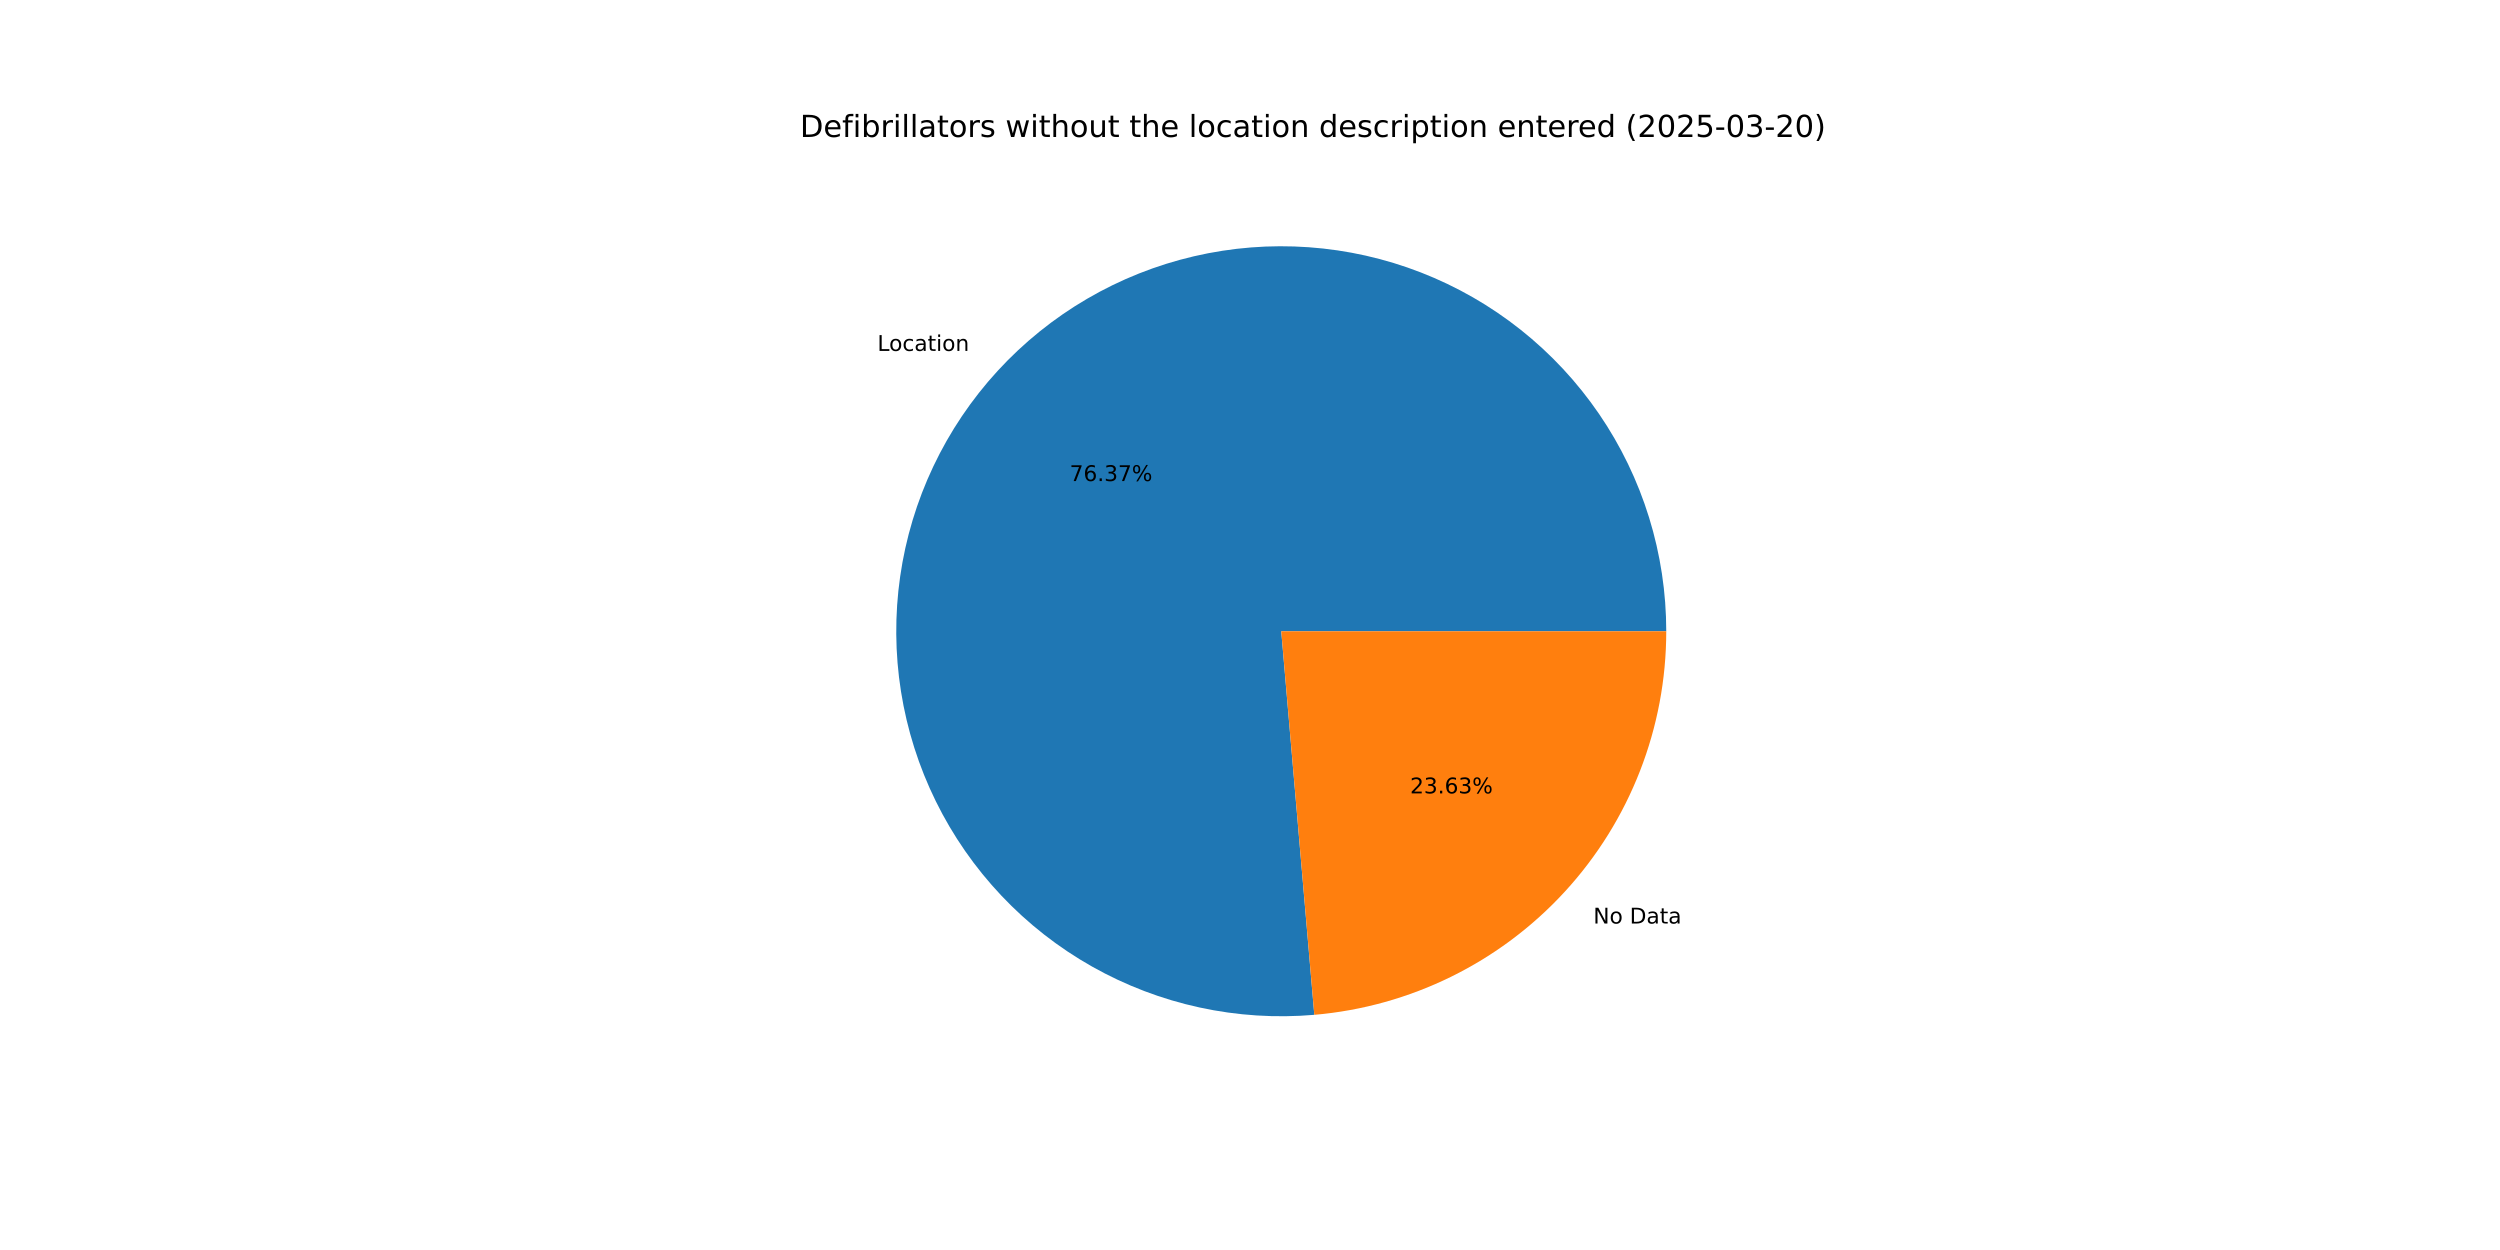
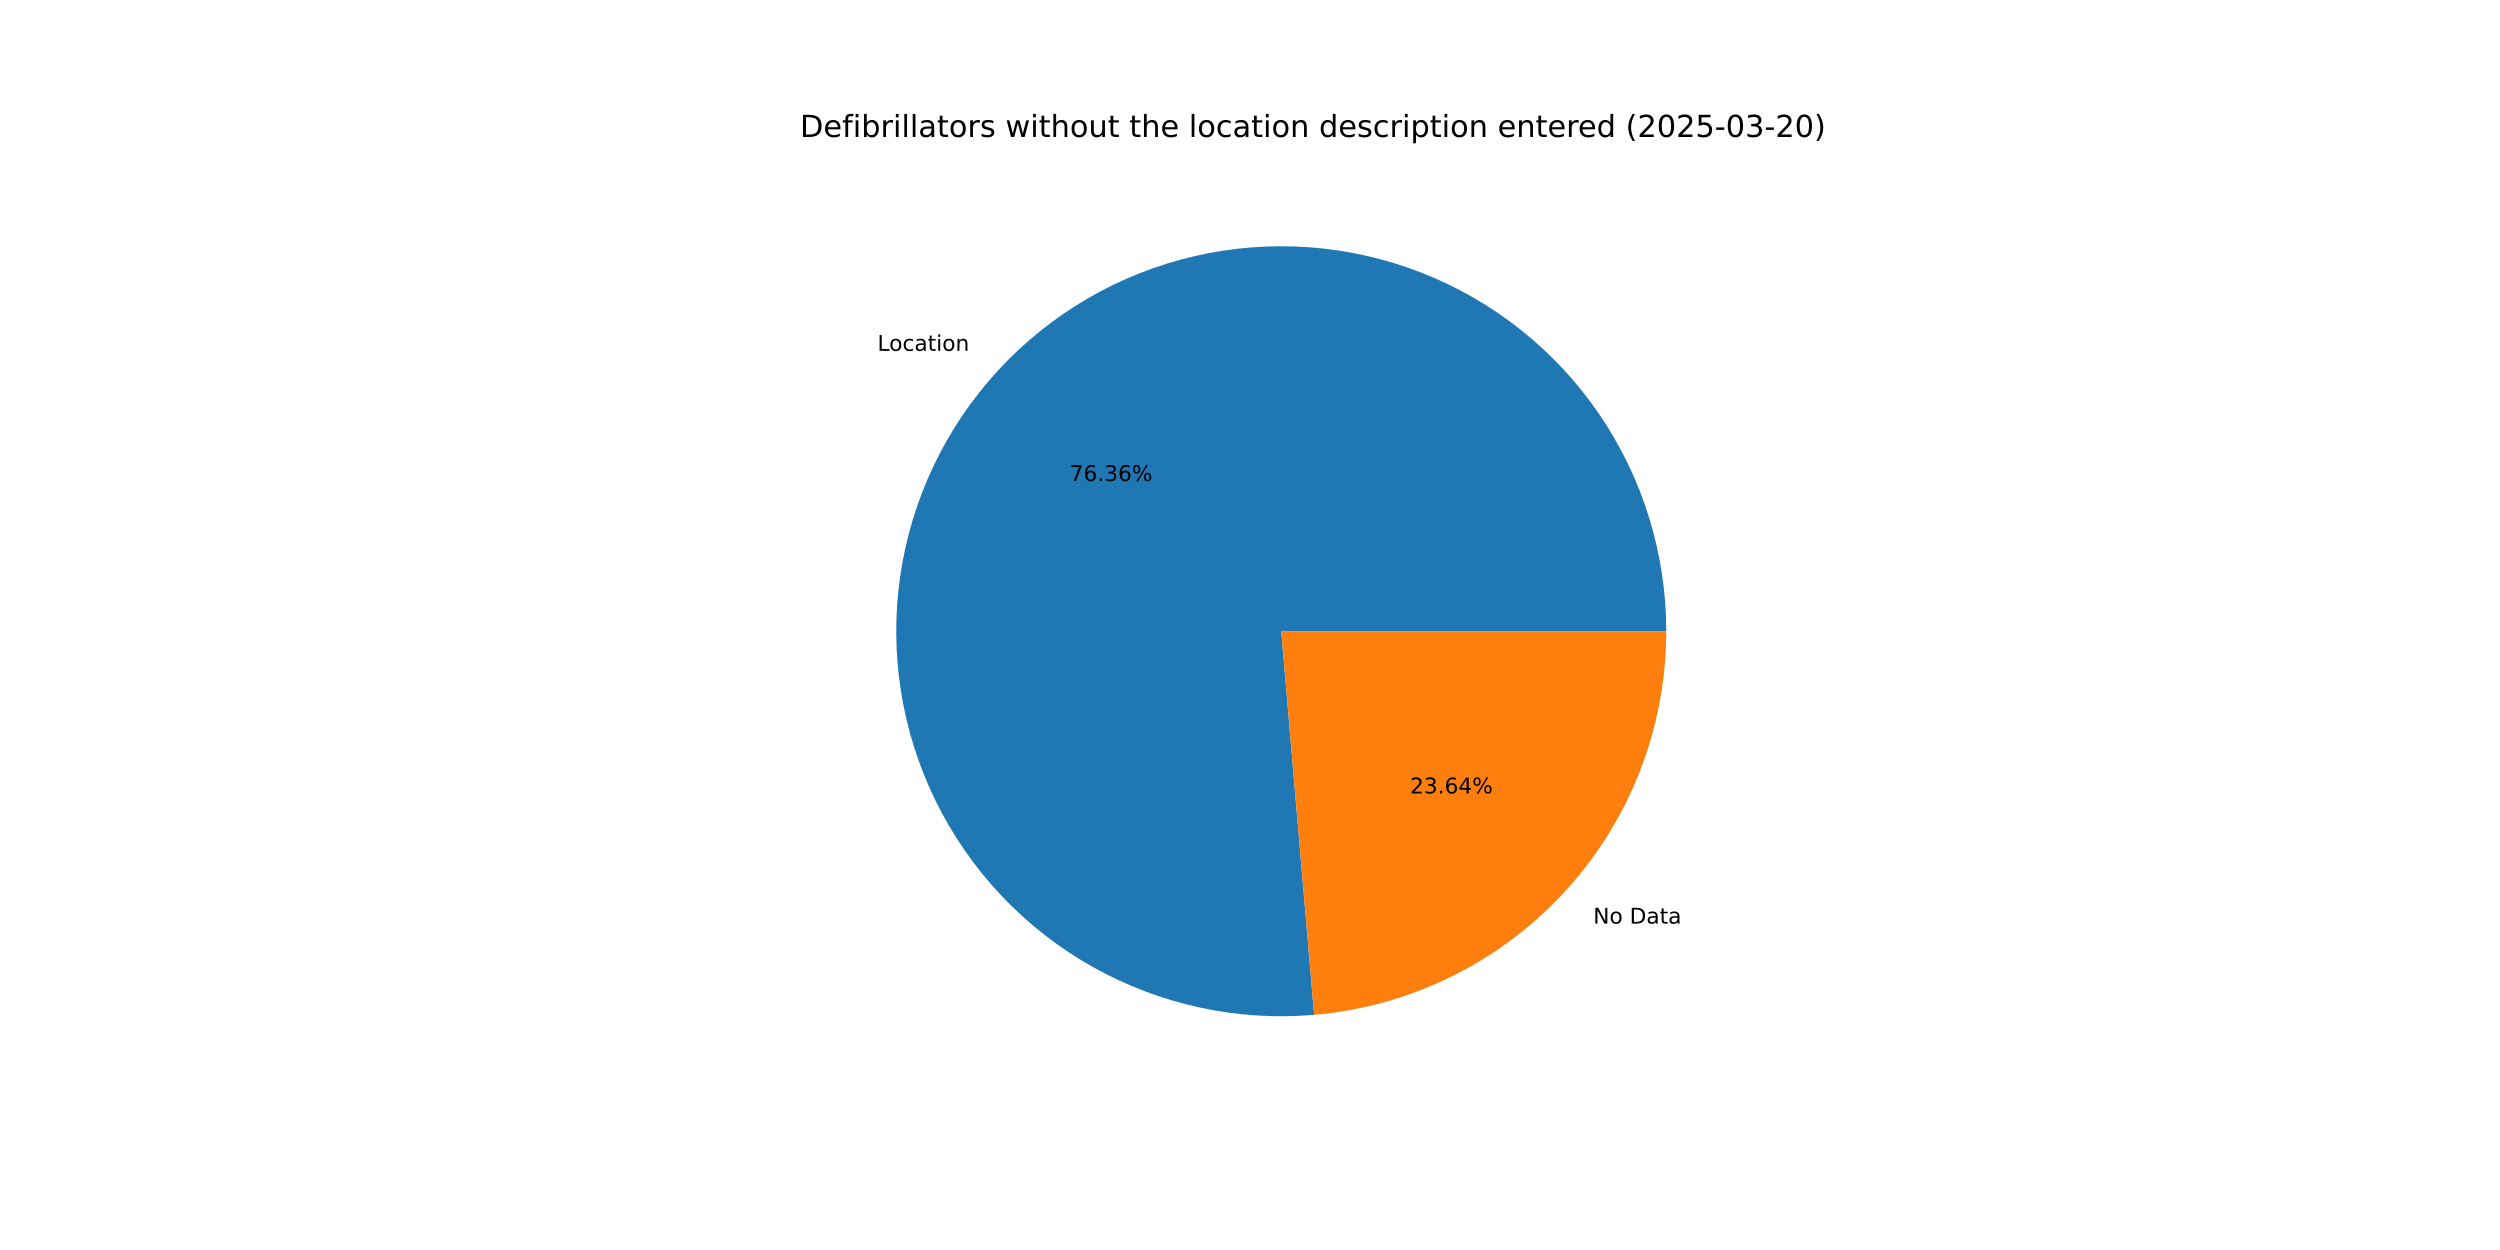
<svg xmlns="http://www.w3.org/2000/svg" xmlns:xlink="http://www.w3.org/1999/xlink" width="1152pt" height="576pt" viewBox="0 0 1152 576" version="1.1">
  <defs>
    <style type="text/css">*{stroke-linejoin: round; stroke-linecap: butt}</style>
  </defs>
  <g id="figure_1">
    <g id="patch_1">
      <path d="M 0 576  L 1152 576  L 1152 0  L 0 0  z " style="fill: #ffffff" />
    </g>
    <g id="axes_1">
      <g id="patch_2">
-         <path d="M 767.808 290.88  C 767.808 273.112 765.139 255.445 759.89 238.47  C 754.641 221.495 746.871 205.404 736.842 190.738  C 726.812 176.071 714.636 162.994 700.721 151.945  C 686.806 140.896 671.31 132 654.753 125.555  C 638.195 119.11 620.762 115.189 603.04 113.923  C 585.317 112.657 567.504 114.061 550.198 118.087  C 532.893 122.113 516.29 128.717 500.946 137.676  C 485.602 146.635 471.691 157.848 459.678 170.941  C 447.666 184.033 437.689 198.856 430.08 214.912  C 422.472 230.968 417.318 248.077 414.793 265.665  C 412.268 283.252 412.399 301.12 415.182 318.669  C 417.965 336.217 423.369 353.248 431.212 369.192  C 439.055 385.135 449.249 399.81 461.452 412.724  C 473.655 425.639 487.729 436.647 503.203 445.38  C 518.676 454.113 535.375 460.472 552.738 464.244  C 570.1 468.016 587.932 469.158 605.634 467.633  L 590.4 290.88  z " style="fill: #1f77b4" />
+         <path d="M 767.808 290.88  C 767.808 273.114 765.139 255.448 759.891 238.474  C 754.643 221.501 746.875 205.412 736.847 190.746  C 726.819 176.08 714.645 163.004 700.733 151.955  C 686.82 140.905 671.327 132.009 654.771 125.562  C 638.216 119.116 620.785 115.193 603.064 113.925  C 585.343 112.656 567.532 114.057 550.227 118.08  C 532.923 122.103 516.32 128.703 500.976 137.658  C 485.631 146.614 471.719 157.823 459.705 170.911  C 447.691 184 437.711 198.819 430.099 214.872  C 422.487 230.925 417.33 248.031 414.8 265.616  C 412.27 283.201 412.396 301.067 415.173 318.615  C 417.951 336.163 423.349 353.194 431.186 369.138  C 439.023 385.083 449.211 399.76 461.408 412.677  C 473.605 425.595 487.674 436.608 503.143 445.346  C 518.611 454.084 535.305 460.45 552.665 464.228  C 570.025 468.007 587.854 469.157 605.555 467.639  L 590.4 290.88  z " style="fill: #1f77b4" />
      </g>
      <g id="patch_3">
-         <path d="M 605.634 467.633  C 649.871 463.82 691.104 443.536 721.122 410.819  C 751.139 378.103 767.808 335.281 767.808 290.88  L 590.4 290.88  z " style="fill: #ff7f0e" />
+         <path d="M 605.555 467.639  C 649.807 463.845 691.061 443.568 721.095 410.848  C 751.129 378.129 767.808 335.294 767.808 290.88  L 590.4 290.88  z " style="fill: #ff7f0e" />
      </g>
      <g id="matplotlib.axis_1" />
      <g id="matplotlib.axis_2" />
      <g id="text_1">
-         <g transform="translate(404.3094 161.706) scale(0.1 -0.1)">
+         <g transform="translate(404.3388 161.674) scale(0.1 -0.1)">
          <defs>
            <path id="DejaVuSans-4c" d="M 628 4666  L 1259 4666  L 1259 531  L 3531 531  L 3531 0  L 628 0  L 628 4666  z " transform="scale(0.015625)" />
            <path id="DejaVuSans-6f" d="M 1959 3097  Q 1497 3097 1228 2736  Q 959 2375 959 1747  Q 959 1119 1226 758  Q 1494 397 1959 397  Q 2419 397 2687 759  Q 2956 1122 2956 1747  Q 2956 2369 2687 2733  Q 2419 3097 1959 3097  z M 1959 3584  Q 2709 3584 3137 3096  Q 3566 2609 3566 1747  Q 3566 888 3137 398  Q 2709 -91 1959 -91  Q 1206 -91 779 398  Q 353 888 353 1747  Q 353 2609 779 3096  Q 1206 3584 1959 3584  z " transform="scale(0.015625)" />
            <path id="DejaVuSans-63" d="M 3122 3366  L 3122 2828  Q 2878 2963 2633 3030  Q 2388 3097 2138 3097  Q 1578 3097 1268 2742  Q 959 2388 959 1747  Q 959 1106 1268 751  Q 1578 397 2138 397  Q 2388 397 2633 464  Q 2878 531 3122 666  L 3122 134  Q 2881 22 2623 -34  Q 2366 -91 2075 -91  Q 1284 -91 818 406  Q 353 903 353 1747  Q 353 2603 823 3093  Q 1294 3584 2113 3584  Q 2378 3584 2631 3529  Q 2884 3475 3122 3366  z " transform="scale(0.015625)" />
            <path id="DejaVuSans-61" d="M 2194 1759  Q 1497 1759 1228 1600  Q 959 1441 959 1056  Q 959 750 1161 570  Q 1363 391 1709 391  Q 2188 391 2477 730  Q 2766 1069 2766 1631  L 2766 1759  L 2194 1759  z M 3341 1997  L 3341 0  L 2766 0  L 2766 531  Q 2569 213 2275 61  Q 1981 -91 1556 -91  Q 1019 -91 701 211  Q 384 513 384 1019  Q 384 1609 779 1909  Q 1175 2209 1959 2209  L 2766 2209  L 2766 2266  Q 2766 2663 2505 2880  Q 2244 3097 1772 3097  Q 1472 3097 1187 3025  Q 903 2953 641 2809  L 641 3341  Q 956 3463 1253 3523  Q 1550 3584 1831 3584  Q 2591 3584 2966 3190  Q 3341 2797 3341 1997  z " transform="scale(0.015625)" />
            <path id="DejaVuSans-74" d="M 1172 4494  L 1172 3500  L 2356 3500  L 2356 3053  L 1172 3053  L 1172 1153  Q 1172 725 1289 603  Q 1406 481 1766 481  L 2356 481  L 2356 0  L 1766 0  Q 1100 0 847 248  Q 594 497 594 1153  L 594 3053  L 172 3053  L 172 3500  L 594 3500  L 594 4494  L 1172 4494  z " transform="scale(0.015625)" />
            <path id="DejaVuSans-69" d="M 603 3500  L 1178 3500  L 1178 0  L 603 0  L 603 3500  z M 603 4863  L 1178 4863  L 1178 4134  L 603 4134  L 603 4863  z " transform="scale(0.015625)" />
            <path id="DejaVuSans-6e" d="M 3513 2113  L 3513 0  L 2938 0  L 2938 2094  Q 2938 2591 2744 2837  Q 2550 3084 2163 3084  Q 1697 3084 1428 2787  Q 1159 2491 1159 1978  L 1159 0  L 581 0  L 581 3500  L 1159 3500  L 1159 2956  Q 1366 3272 1645 3428  Q 1925 3584 2291 3584  Q 2894 3584 3203 3211  Q 3513 2838 3513 2113  z " transform="scale(0.015625)" />
          </defs>
          <use xlink:href="#DejaVuSans-4c" />
          <use xlink:href="#DejaVuSans-6f" x="53.963" />
          <use xlink:href="#DejaVuSans-63" x="115.145" />
          <use xlink:href="#DejaVuSans-61" x="170.125" />
          <use xlink:href="#DejaVuSans-74" x="231.404" />
          <use xlink:href="#DejaVuSans-69" x="270.613" />
          <use xlink:href="#DejaVuSans-6f" x="298.396" />
          <use xlink:href="#DejaVuSans-6e" x="359.578" />
        </g>
      </g>
      <g id="text_2">
-         <g transform="translate(492.9022 221.6757) scale(0.1 -0.1)">
+         <g transform="translate(492.9182 221.6582) scale(0.1 -0.1)">
          <defs>
            <path id="DejaVuSans-37" d="M 525 4666  L 3525 4666  L 3525 4397  L 1831 0  L 1172 0  L 2766 4134  L 525 4134  L 525 4666  z " transform="scale(0.015625)" />
            <path id="DejaVuSans-36" d="M 2113 2584  Q 1688 2584 1439 2293  Q 1191 2003 1191 1497  Q 1191 994 1439 701  Q 1688 409 2113 409  Q 2538 409 2786 701  Q 3034 994 3034 1497  Q 3034 2003 2786 2293  Q 2538 2584 2113 2584  z M 3366 4563  L 3366 3988  Q 3128 4100 2886 4159  Q 2644 4219 2406 4219  Q 1781 4219 1451 3797  Q 1122 3375 1075 2522  Q 1259 2794 1537 2939  Q 1816 3084 2150 3084  Q 2853 3084 3261 2657  Q 3669 2231 3669 1497  Q 3669 778 3244 343  Q 2819 -91 2113 -91  Q 1303 -91 875 529  Q 447 1150 447 2328  Q 447 3434 972 4092  Q 1497 4750 2381 4750  Q 2619 4750 2861 4703  Q 3103 4656 3366 4563  z " transform="scale(0.015625)" />
            <path id="DejaVuSans-2e" d="M 684 794  L 1344 794  L 1344 0  L 684 0  L 684 794  z " transform="scale(0.015625)" />
            <path id="DejaVuSans-33" d="M 2597 2516  Q 3050 2419 3304 2112  Q 3559 1806 3559 1356  Q 3559 666 3084 287  Q 2609 -91 1734 -91  Q 1441 -91 1130 -33  Q 819 25 488 141  L 488 750  Q 750 597 1062 519  Q 1375 441 1716 441  Q 2309 441 2620 675  Q 2931 909 2931 1356  Q 2931 1769 2642 2001  Q 2353 2234 1838 2234  L 1294 2234  L 1294 2753  L 1863 2753  Q 2328 2753 2575 2939  Q 2822 3125 2822 3475  Q 2822 3834 2567 4026  Q 2313 4219 1838 4219  Q 1578 4219 1281 4162  Q 984 4106 628 3988  L 628 4550  Q 988 4650 1302 4700  Q 1616 4750 1894 4750  Q 2613 4750 3031 4423  Q 3450 4097 3450 3541  Q 3450 3153 3228 2886  Q 3006 2619 2597 2516  z " transform="scale(0.015625)" />
            <path id="DejaVuSans-25" d="M 4653 2053  Q 4381 2053 4226 1822  Q 4072 1591 4072 1178  Q 4072 772 4226 539  Q 4381 306 4653 306  Q 4919 306 5073 539  Q 5228 772 5228 1178  Q 5228 1588 5073 1820  Q 4919 2053 4653 2053  z M 4653 2450  Q 5147 2450 5437 2106  Q 5728 1763 5728 1178  Q 5728 594 5436 251  Q 5144 -91 4653 -91  Q 4153 -91 3862 251  Q 3572 594 3572 1178  Q 3572 1766 3864 2108  Q 4156 2450 4653 2450  z M 1428 4353  Q 1159 4353 1004 4120  Q 850 3888 850 3481  Q 850 3069 1003 2837  Q 1156 2606 1428 2606  Q 1700 2606 1854 2837  Q 2009 3069 2009 3481  Q 2009 3884 1853 4118  Q 1697 4353 1428 4353  z M 4250 4750  L 4750 4750  L 1831 -91  L 1331 -91  L 4250 4750  z M 1428 4750  Q 1922 4750 2215 4408  Q 2509 4066 2509 3481  Q 2509 2891 2217 2550  Q 1925 2209 1428 2209  Q 931 2209 642 2551  Q 353 2894 353 3481  Q 353 4063 643 4406  Q 934 4750 1428 4750  z " transform="scale(0.015625)" />
          </defs>
          <use xlink:href="#DejaVuSans-37" />
          <use xlink:href="#DejaVuSans-36" x="63.623" />
          <use xlink:href="#DejaVuSans-2e" x="127.246" />
          <use xlink:href="#DejaVuSans-33" x="159.033" />
-           <use xlink:href="#DejaVuSans-37" x="222.656" />
+           <use xlink:href="#DejaVuSans-36" x="222.656" />
          <use xlink:href="#DejaVuSans-25" x="286.279" />
        </g>
      </g>
      <g id="text_3">
-         <g transform="translate(734.1938 425.5727) scale(0.1 -0.1)">
+         <g transform="translate(734.1644 425.6047) scale(0.1 -0.1)">
          <defs>
            <path id="DejaVuSans-4e" d="M 628 4666  L 1478 4666  L 3547 763  L 3547 4666  L 4159 4666  L 4159 0  L 3309 0  L 1241 3903  L 1241 0  L 628 0  L 628 4666  z " transform="scale(0.015625)" />
            <path id="DejaVuSans-20" transform="scale(0.015625)" />
            <path id="DejaVuSans-44" d="M 1259 4147  L 1259 519  L 2022 519  Q 2988 519 3436 956  Q 3884 1394 3884 2338  Q 3884 3275 3436 3711  Q 2988 4147 2022 4147  L 1259 4147  z M 628 4666  L 1925 4666  Q 3281 4666 3915 4102  Q 4550 3538 4550 2338  Q 4550 1131 3912 565  Q 3275 0 1925 0  L 628 0  L 628 4666  z " transform="scale(0.015625)" />
          </defs>
          <use xlink:href="#DejaVuSans-4e" />
          <use xlink:href="#DejaVuSans-6f" x="74.805" />
          <use xlink:href="#DejaVuSans-20" x="135.986" />
          <use xlink:href="#DejaVuSans-44" x="167.773" />
          <use xlink:href="#DejaVuSans-61" x="244.775" />
          <use xlink:href="#DejaVuSans-74" x="306.055" />
          <use xlink:href="#DejaVuSans-61" x="345.264" />
        </g>
      </g>
      <g id="text_4">
-         <g transform="translate(649.7681 365.603) scale(0.1 -0.1)">
+         <g transform="translate(649.7521 365.6205) scale(0.1 -0.1)">
          <defs>
            <path id="DejaVuSans-32" d="M 1228 531  L 3431 531  L 3431 0  L 469 0  L 469 531  Q 828 903 1448 1529  Q 2069 2156 2228 2338  Q 2531 2678 2651 2914  Q 2772 3150 2772 3378  Q 2772 3750 2511 3984  Q 2250 4219 1831 4219  Q 1534 4219 1204 4116  Q 875 4013 500 3803  L 500 4441  Q 881 4594 1212 4672  Q 1544 4750 1819 4750  Q 2544 4750 2975 4387  Q 3406 4025 3406 3419  Q 3406 3131 3298 2873  Q 3191 2616 2906 2266  Q 2828 2175 2409 1742  Q 1991 1309 1228 531  z " transform="scale(0.015625)" />
+             <path id="DejaVuSans-34" d="M 2419 4116  L 825 1625  L 2419 1625  L 2419 4116  z M 2253 4666  L 3047 4666  L 3047 1625  L 3713 1625  L 3713 1100  L 3047 1100  L 3047 0  L 2419 0  L 2419 1100  L 313 1100  L 313 1709  L 2253 4666  z " transform="scale(0.015625)" />
          </defs>
          <use xlink:href="#DejaVuSans-32" />
          <use xlink:href="#DejaVuSans-33" x="63.623" />
          <use xlink:href="#DejaVuSans-2e" x="127.246" />
          <use xlink:href="#DejaVuSans-36" x="159.033" />
-           <use xlink:href="#DejaVuSans-33" x="222.656" />
+           <use xlink:href="#DejaVuSans-34" x="222.656" />
          <use xlink:href="#DejaVuSans-25" x="286.279" />
        </g>
      </g>
      <g id="text_5">
        <g transform="translate(368.64 63.12) scale(0.14 -0.14)">
          <defs>
            <path id="DejaVuSans-65" d="M 3597 1894  L 3597 1613  L 953 1613  Q 991 1019 1311 708  Q 1631 397 2203 397  Q 2534 397 2845 478  Q 3156 559 3463 722  L 3463 178  Q 3153 47 2828 -22  Q 2503 -91 2169 -91  Q 1331 -91 842 396  Q 353 884 353 1716  Q 353 2575 817 3079  Q 1281 3584 2069 3584  Q 2775 3584 3186 3129  Q 3597 2675 3597 1894  z M 3022 2063  Q 3016 2534 2758 2815  Q 2500 3097 2075 3097  Q 1594 3097 1305 2825  Q 1016 2553 972 2059  L 3022 2063  z " transform="scale(0.015625)" />
            <path id="DejaVuSans-66" d="M 2375 4863  L 2375 4384  L 1825 4384  Q 1516 4384 1395 4259  Q 1275 4134 1275 3809  L 1275 3500  L 2222 3500  L 2222 3053  L 1275 3053  L 1275 0  L 697 0  L 697 3053  L 147 3053  L 147 3500  L 697 3500  L 697 3744  Q 697 4328 969 4595  Q 1241 4863 1831 4863  L 2375 4863  z " transform="scale(0.015625)" />
            <path id="DejaVuSans-62" d="M 3116 1747  Q 3116 2381 2855 2742  Q 2594 3103 2138 3103  Q 1681 3103 1420 2742  Q 1159 2381 1159 1747  Q 1159 1113 1420 752  Q 1681 391 2138 391  Q 2594 391 2855 752  Q 3116 1113 3116 1747  z M 1159 2969  Q 1341 3281 1617 3432  Q 1894 3584 2278 3584  Q 2916 3584 3314 3078  Q 3713 2572 3713 1747  Q 3713 922 3314 415  Q 2916 -91 2278 -91  Q 1894 -91 1617 61  Q 1341 213 1159 525  L 1159 0  L 581 0  L 581 4863  L 1159 4863  L 1159 2969  z " transform="scale(0.015625)" />
            <path id="DejaVuSans-72" d="M 2631 2963  Q 2534 3019 2420 3045  Q 2306 3072 2169 3072  Q 1681 3072 1420 2755  Q 1159 2438 1159 1844  L 1159 0  L 581 0  L 581 3500  L 1159 3500  L 1159 2956  Q 1341 3275 1631 3429  Q 1922 3584 2338 3584  Q 2397 3584 2469 3576  Q 2541 3569 2628 3553  L 2631 2963  z " transform="scale(0.015625)" />
            <path id="DejaVuSans-6c" d="M 603 4863  L 1178 4863  L 1178 0  L 603 0  L 603 4863  z " transform="scale(0.015625)" />
            <path id="DejaVuSans-73" d="M 2834 3397  L 2834 2853  Q 2591 2978 2328 3040  Q 2066 3103 1784 3103  Q 1356 3103 1142 2972  Q 928 2841 928 2578  Q 928 2378 1081 2264  Q 1234 2150 1697 2047  L 1894 2003  Q 2506 1872 2764 1633  Q 3022 1394 3022 966  Q 3022 478 2636 193  Q 2250 -91 1575 -91  Q 1294 -91 989 -36  Q 684 19 347 128  L 347 722  Q 666 556 975 473  Q 1284 391 1588 391  Q 1994 391 2212 530  Q 2431 669 2431 922  Q 2431 1156 2273 1281  Q 2116 1406 1581 1522  L 1381 1569  Q 847 1681 609 1914  Q 372 2147 372 2553  Q 372 3047 722 3315  Q 1072 3584 1716 3584  Q 2034 3584 2315 3537  Q 2597 3491 2834 3397  z " transform="scale(0.015625)" />
            <path id="DejaVuSans-77" d="M 269 3500  L 844 3500  L 1563 769  L 2278 3500  L 2956 3500  L 3675 769  L 4391 3500  L 4966 3500  L 4050 0  L 3372 0  L 2619 2869  L 1863 0  L 1184 0  L 269 3500  z " transform="scale(0.015625)" />
            <path id="DejaVuSans-68" d="M 3513 2113  L 3513 0  L 2938 0  L 2938 2094  Q 2938 2591 2744 2837  Q 2550 3084 2163 3084  Q 1697 3084 1428 2787  Q 1159 2491 1159 1978  L 1159 0  L 581 0  L 581 4863  L 1159 4863  L 1159 2956  Q 1366 3272 1645 3428  Q 1925 3584 2291 3584  Q 2894 3584 3203 3211  Q 3513 2838 3513 2113  z " transform="scale(0.015625)" />
            <path id="DejaVuSans-75" d="M 544 1381  L 544 3500  L 1119 3500  L 1119 1403  Q 1119 906 1312 657  Q 1506 409 1894 409  Q 2359 409 2629 706  Q 2900 1003 2900 1516  L 2900 3500  L 3475 3500  L 3475 0  L 2900 0  L 2900 538  Q 2691 219 2414 64  Q 2138 -91 1772 -91  Q 1169 -91 856 284  Q 544 659 544 1381  z M 1991 3584  L 1991 3584  z " transform="scale(0.015625)" />
            <path id="DejaVuSans-64" d="M 2906 2969  L 2906 4863  L 3481 4863  L 3481 0  L 2906 0  L 2906 525  Q 2725 213 2448 61  Q 2172 -91 1784 -91  Q 1150 -91 751 415  Q 353 922 353 1747  Q 353 2572 751 3078  Q 1150 3584 1784 3584  Q 2172 3584 2448 3432  Q 2725 3281 2906 2969  z M 947 1747  Q 947 1113 1208 752  Q 1469 391 1925 391  Q 2381 391 2643 752  Q 2906 1113 2906 1747  Q 2906 2381 2643 2742  Q 2381 3103 1925 3103  Q 1469 3103 1208 2742  Q 947 2381 947 1747  z " transform="scale(0.015625)" />
            <path id="DejaVuSans-70" d="M 1159 525  L 1159 -1331  L 581 -1331  L 581 3500  L 1159 3500  L 1159 2969  Q 1341 3281 1617 3432  Q 1894 3584 2278 3584  Q 2916 3584 3314 3078  Q 3713 2572 3713 1747  Q 3713 922 3314 415  Q 2916 -91 2278 -91  Q 1894 -91 1617 61  Q 1341 213 1159 525  z M 3116 1747  Q 3116 2381 2855 2742  Q 2594 3103 2138 3103  Q 1681 3103 1420 2742  Q 1159 2381 1159 1747  Q 1159 1113 1420 752  Q 1681 391 2138 391  Q 2594 391 2855 752  Q 3116 1113 3116 1747  z " transform="scale(0.015625)" />
            <path id="DejaVuSans-28" d="M 1984 4856  Q 1566 4138 1362 3434  Q 1159 2731 1159 2009  Q 1159 1288 1364 580  Q 1569 -128 1984 -844  L 1484 -844  Q 1016 -109 783 600  Q 550 1309 550 2009  Q 550 2706 781 3412  Q 1013 4119 1484 4856  L 1984 4856  z " transform="scale(0.015625)" />
            <path id="DejaVuSans-30" d="M 2034 4250  Q 1547 4250 1301 3770  Q 1056 3291 1056 2328  Q 1056 1369 1301 889  Q 1547 409 2034 409  Q 2525 409 2770 889  Q 3016 1369 3016 2328  Q 3016 3291 2770 3770  Q 2525 4250 2034 4250  z M 2034 4750  Q 2819 4750 3233 4129  Q 3647 3509 3647 2328  Q 3647 1150 3233 529  Q 2819 -91 2034 -91  Q 1250 -91 836 529  Q 422 1150 422 2328  Q 422 3509 836 4129  Q 1250 4750 2034 4750  z " transform="scale(0.015625)" />
            <path id="DejaVuSans-35" d="M 691 4666  L 3169 4666  L 3169 4134  L 1269 4134  L 1269 2991  Q 1406 3038 1543 3061  Q 1681 3084 1819 3084  Q 2600 3084 3056 2656  Q 3513 2228 3513 1497  Q 3513 744 3044 326  Q 2575 -91 1722 -91  Q 1428 -91 1123 -41  Q 819 9 494 109  L 494 744  Q 775 591 1075 516  Q 1375 441 1709 441  Q 2250 441 2565 725  Q 2881 1009 2881 1497  Q 2881 1984 2565 2268  Q 2250 2553 1709 2553  Q 1456 2553 1204 2497  Q 953 2441 691 2322  L 691 4666  z " transform="scale(0.015625)" />
            <path id="DejaVuSans-2d" d="M 313 2009  L 1997 2009  L 1997 1497  L 313 1497  L 313 2009  z " transform="scale(0.015625)" />
            <path id="DejaVuSans-29" d="M 513 4856  L 1013 4856  Q 1481 4119 1714 3412  Q 1947 2706 1947 2009  Q 1947 1309 1714 600  Q 1481 -109 1013 -844  L 513 -844  Q 928 -128 1133 580  Q 1338 1288 1338 2009  Q 1338 2731 1133 3434  Q 928 4138 513 4856  z " transform="scale(0.015625)" />
          </defs>
          <use xlink:href="#DejaVuSans-44" />
          <use xlink:href="#DejaVuSans-65" x="77.002" />
          <use xlink:href="#DejaVuSans-66" x="138.525" />
          <use xlink:href="#DejaVuSans-69" x="173.73" />
          <use xlink:href="#DejaVuSans-62" x="201.514" />
          <use xlink:href="#DejaVuSans-72" x="264.99" />
          <use xlink:href="#DejaVuSans-69" x="306.104" />
          <use xlink:href="#DejaVuSans-6c" x="333.887" />
          <use xlink:href="#DejaVuSans-6c" x="361.67" />
          <use xlink:href="#DejaVuSans-61" x="389.453" />
          <use xlink:href="#DejaVuSans-74" x="450.732" />
          <use xlink:href="#DejaVuSans-6f" x="489.941" />
          <use xlink:href="#DejaVuSans-72" x="551.123" />
          <use xlink:href="#DejaVuSans-73" x="592.236" />
          <use xlink:href="#DejaVuSans-20" x="644.336" />
          <use xlink:href="#DejaVuSans-77" x="676.123" />
          <use xlink:href="#DejaVuSans-69" x="757.91" />
          <use xlink:href="#DejaVuSans-74" x="785.693" />
          <use xlink:href="#DejaVuSans-68" x="824.902" />
          <use xlink:href="#DejaVuSans-6f" x="888.281" />
          <use xlink:href="#DejaVuSans-75" x="949.463" />
          <use xlink:href="#DejaVuSans-74" x="1012.842" />
          <use xlink:href="#DejaVuSans-20" x="1052.051" />
          <use xlink:href="#DejaVuSans-74" x="1083.838" />
          <use xlink:href="#DejaVuSans-68" x="1123.047" />
          <use xlink:href="#DejaVuSans-65" x="1186.426" />
          <use xlink:href="#DejaVuSans-20" x="1247.949" />
          <use xlink:href="#DejaVuSans-6c" x="1279.736" />
          <use xlink:href="#DejaVuSans-6f" x="1307.52" />
          <use xlink:href="#DejaVuSans-63" x="1368.701" />
          <use xlink:href="#DejaVuSans-61" x="1423.682" />
          <use xlink:href="#DejaVuSans-74" x="1484.961" />
          <use xlink:href="#DejaVuSans-69" x="1524.17" />
          <use xlink:href="#DejaVuSans-6f" x="1551.953" />
          <use xlink:href="#DejaVuSans-6e" x="1613.135" />
          <use xlink:href="#DejaVuSans-20" x="1676.514" />
          <use xlink:href="#DejaVuSans-64" x="1708.301" />
          <use xlink:href="#DejaVuSans-65" x="1771.777" />
          <use xlink:href="#DejaVuSans-73" x="1833.301" />
          <use xlink:href="#DejaVuSans-63" x="1885.4" />
          <use xlink:href="#DejaVuSans-72" x="1940.381" />
          <use xlink:href="#DejaVuSans-69" x="1981.494" />
          <use xlink:href="#DejaVuSans-70" x="2009.277" />
          <use xlink:href="#DejaVuSans-74" x="2072.754" />
          <use xlink:href="#DejaVuSans-69" x="2111.963" />
          <use xlink:href="#DejaVuSans-6f" x="2139.746" />
          <use xlink:href="#DejaVuSans-6e" x="2200.928" />
          <use xlink:href="#DejaVuSans-20" x="2264.307" />
          <use xlink:href="#DejaVuSans-65" x="2296.094" />
          <use xlink:href="#DejaVuSans-6e" x="2357.617" />
          <use xlink:href="#DejaVuSans-74" x="2420.996" />
          <use xlink:href="#DejaVuSans-65" x="2460.205" />
          <use xlink:href="#DejaVuSans-72" x="2521.729" />
          <use xlink:href="#DejaVuSans-65" x="2560.592" />
          <use xlink:href="#DejaVuSans-64" x="2622.115" />
          <use xlink:href="#DejaVuSans-20" x="2685.592" />
          <use xlink:href="#DejaVuSans-28" x="2717.379" />
          <use xlink:href="#DejaVuSans-32" x="2756.393" />
          <use xlink:href="#DejaVuSans-30" x="2820.016" />
          <use xlink:href="#DejaVuSans-32" x="2883.639" />
          <use xlink:href="#DejaVuSans-35" x="2947.262" />
          <use xlink:href="#DejaVuSans-2d" x="3010.885" />
          <use xlink:href="#DejaVuSans-30" x="3046.969" />
          <use xlink:href="#DejaVuSans-33" x="3110.592" />
          <use xlink:href="#DejaVuSans-2d" x="3174.215" />
          <use xlink:href="#DejaVuSans-32" x="3210.299" />
          <use xlink:href="#DejaVuSans-30" x="3273.922" />
          <use xlink:href="#DejaVuSans-29" x="3337.545" />
        </g>
      </g>
    </g>
  </g>
</svg>
